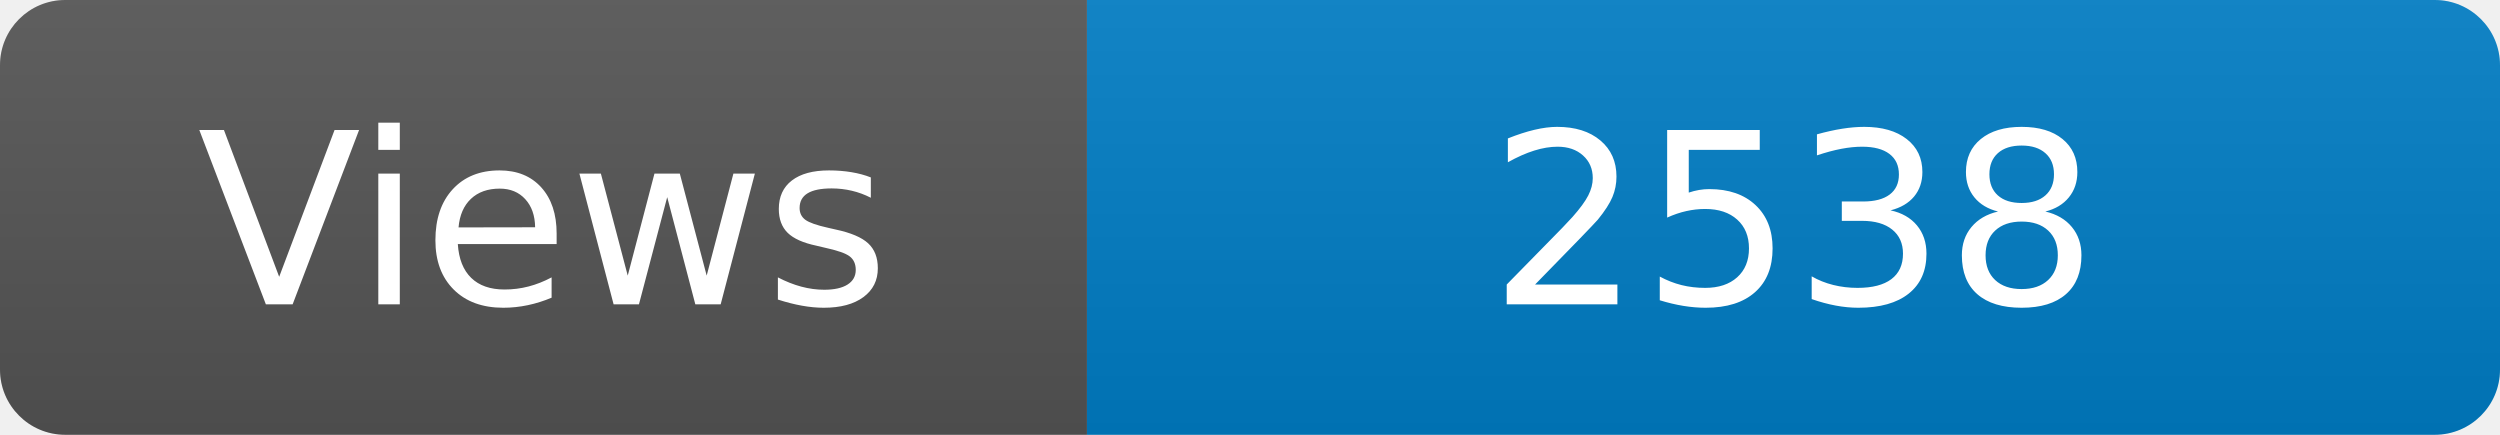
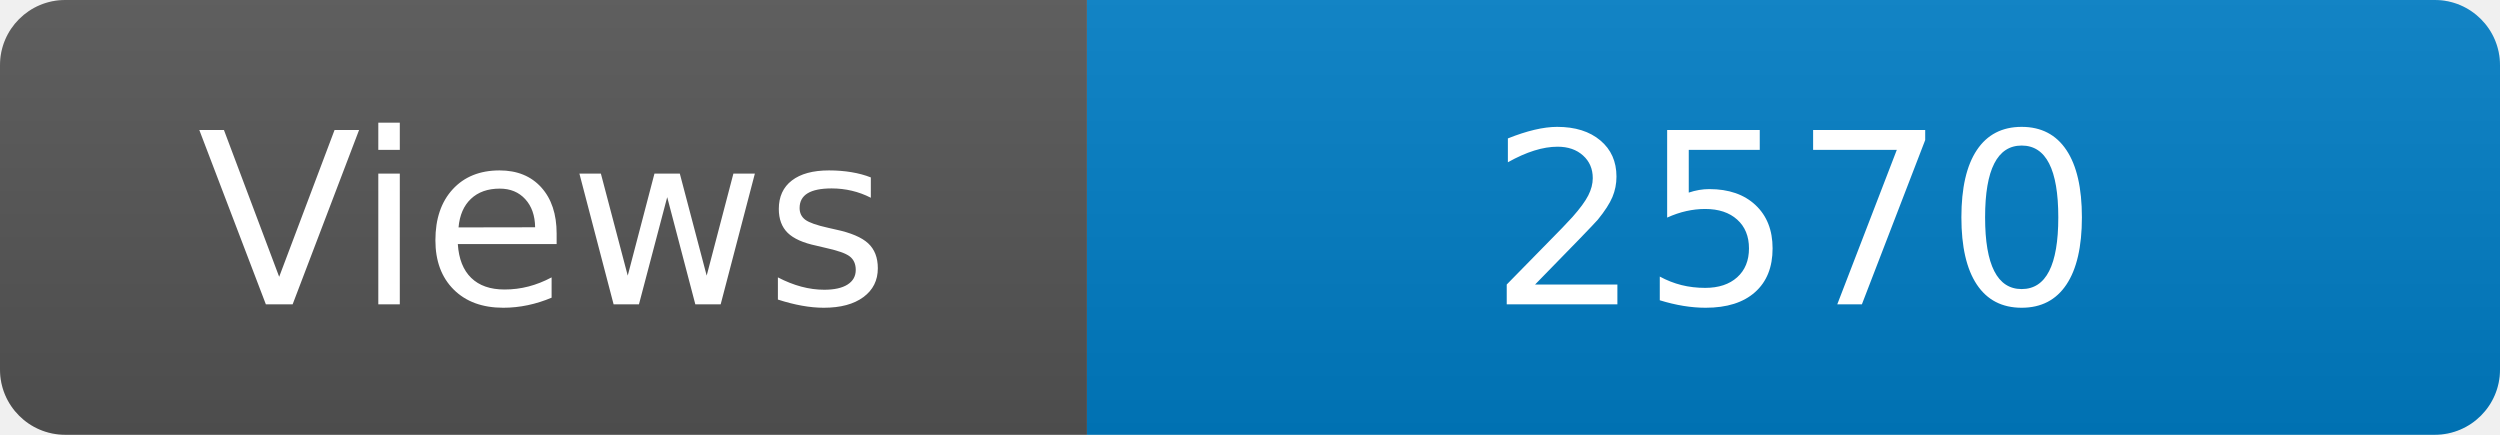
<svg xmlns="http://www.w3.org/2000/svg" width="115" height="20" role="img" aria-label="Maintained?: yes">
  <linearGradient id="s" x2="0" y2="100%">
    <stop offset="0" stop-color="#bbb" stop-opacity=".1" />
    <stop offset="1" stop-opacity=".1" />
  </linearGradient>
  <clipPath id="r">
    <rect width="115" height="20" rx="3" fill="#fff" />
  </clipPath>
  <g clip-path="url(#r)">
    <rect width="50" height="20" fill="#555" />
    <rect x="50" width="160" height="20" fill="#007ec6" />
    <rect width="115" height="20" fill="url(#s)" />
  </g>
  <g fill="#fff" text-anchor="middle" font-family="Verdana,Geneva,DejaVu Sans,sans-serif" font-size="110">
    <text x="250" y="140" transform="scale(.1)" fill="#fff">Views</text>
-     <text x="825" y="140" transform="scale(.1)" fill="#fff">2538</text>
+     <text x="825" y="140" transform="scale(.1)" fill="#fff">2570</text>
  </g>
</svg>
